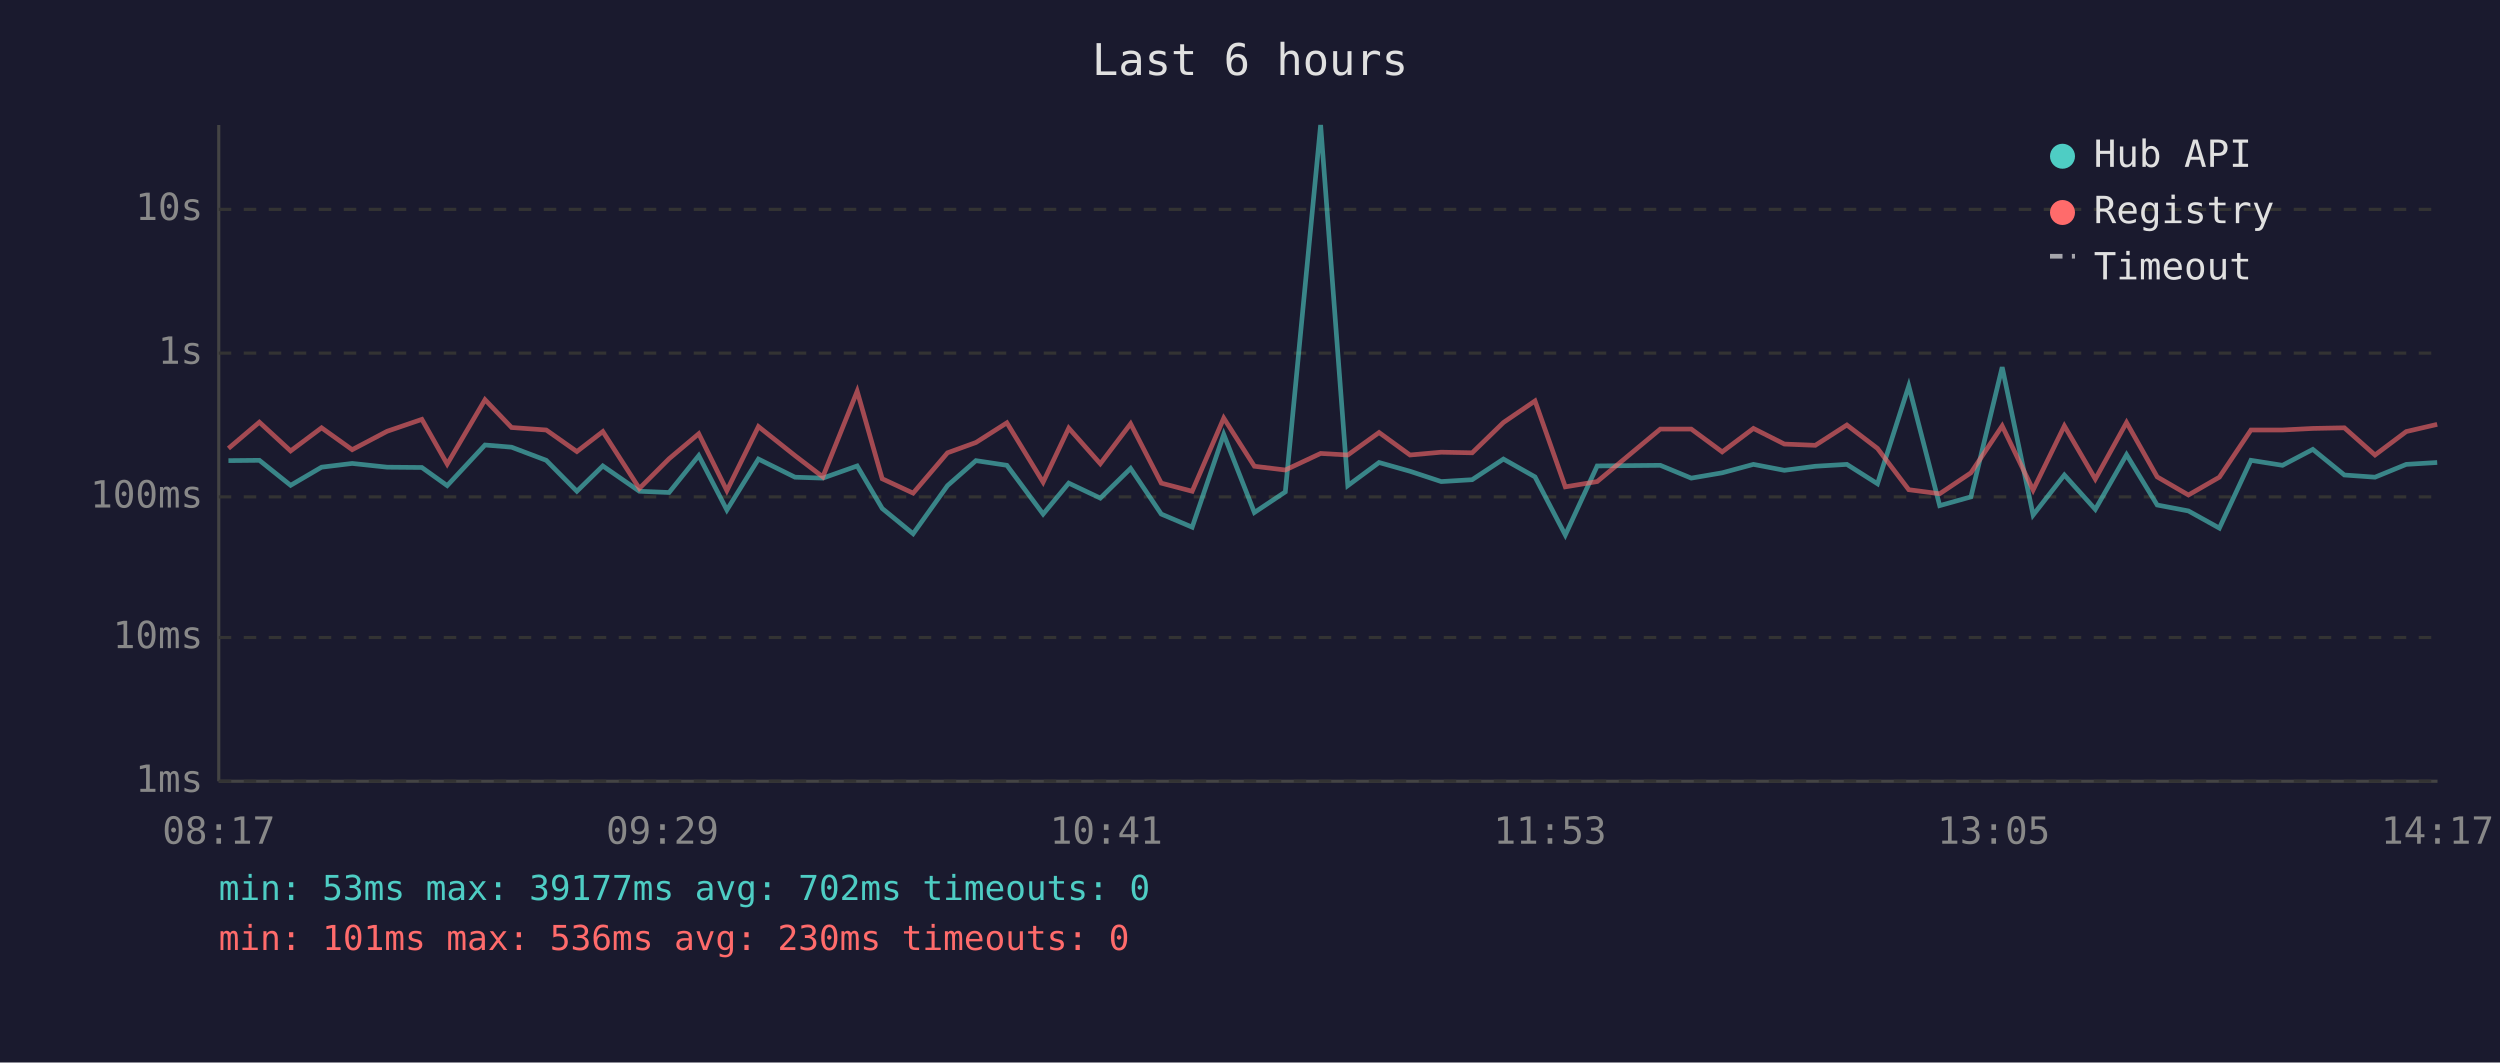
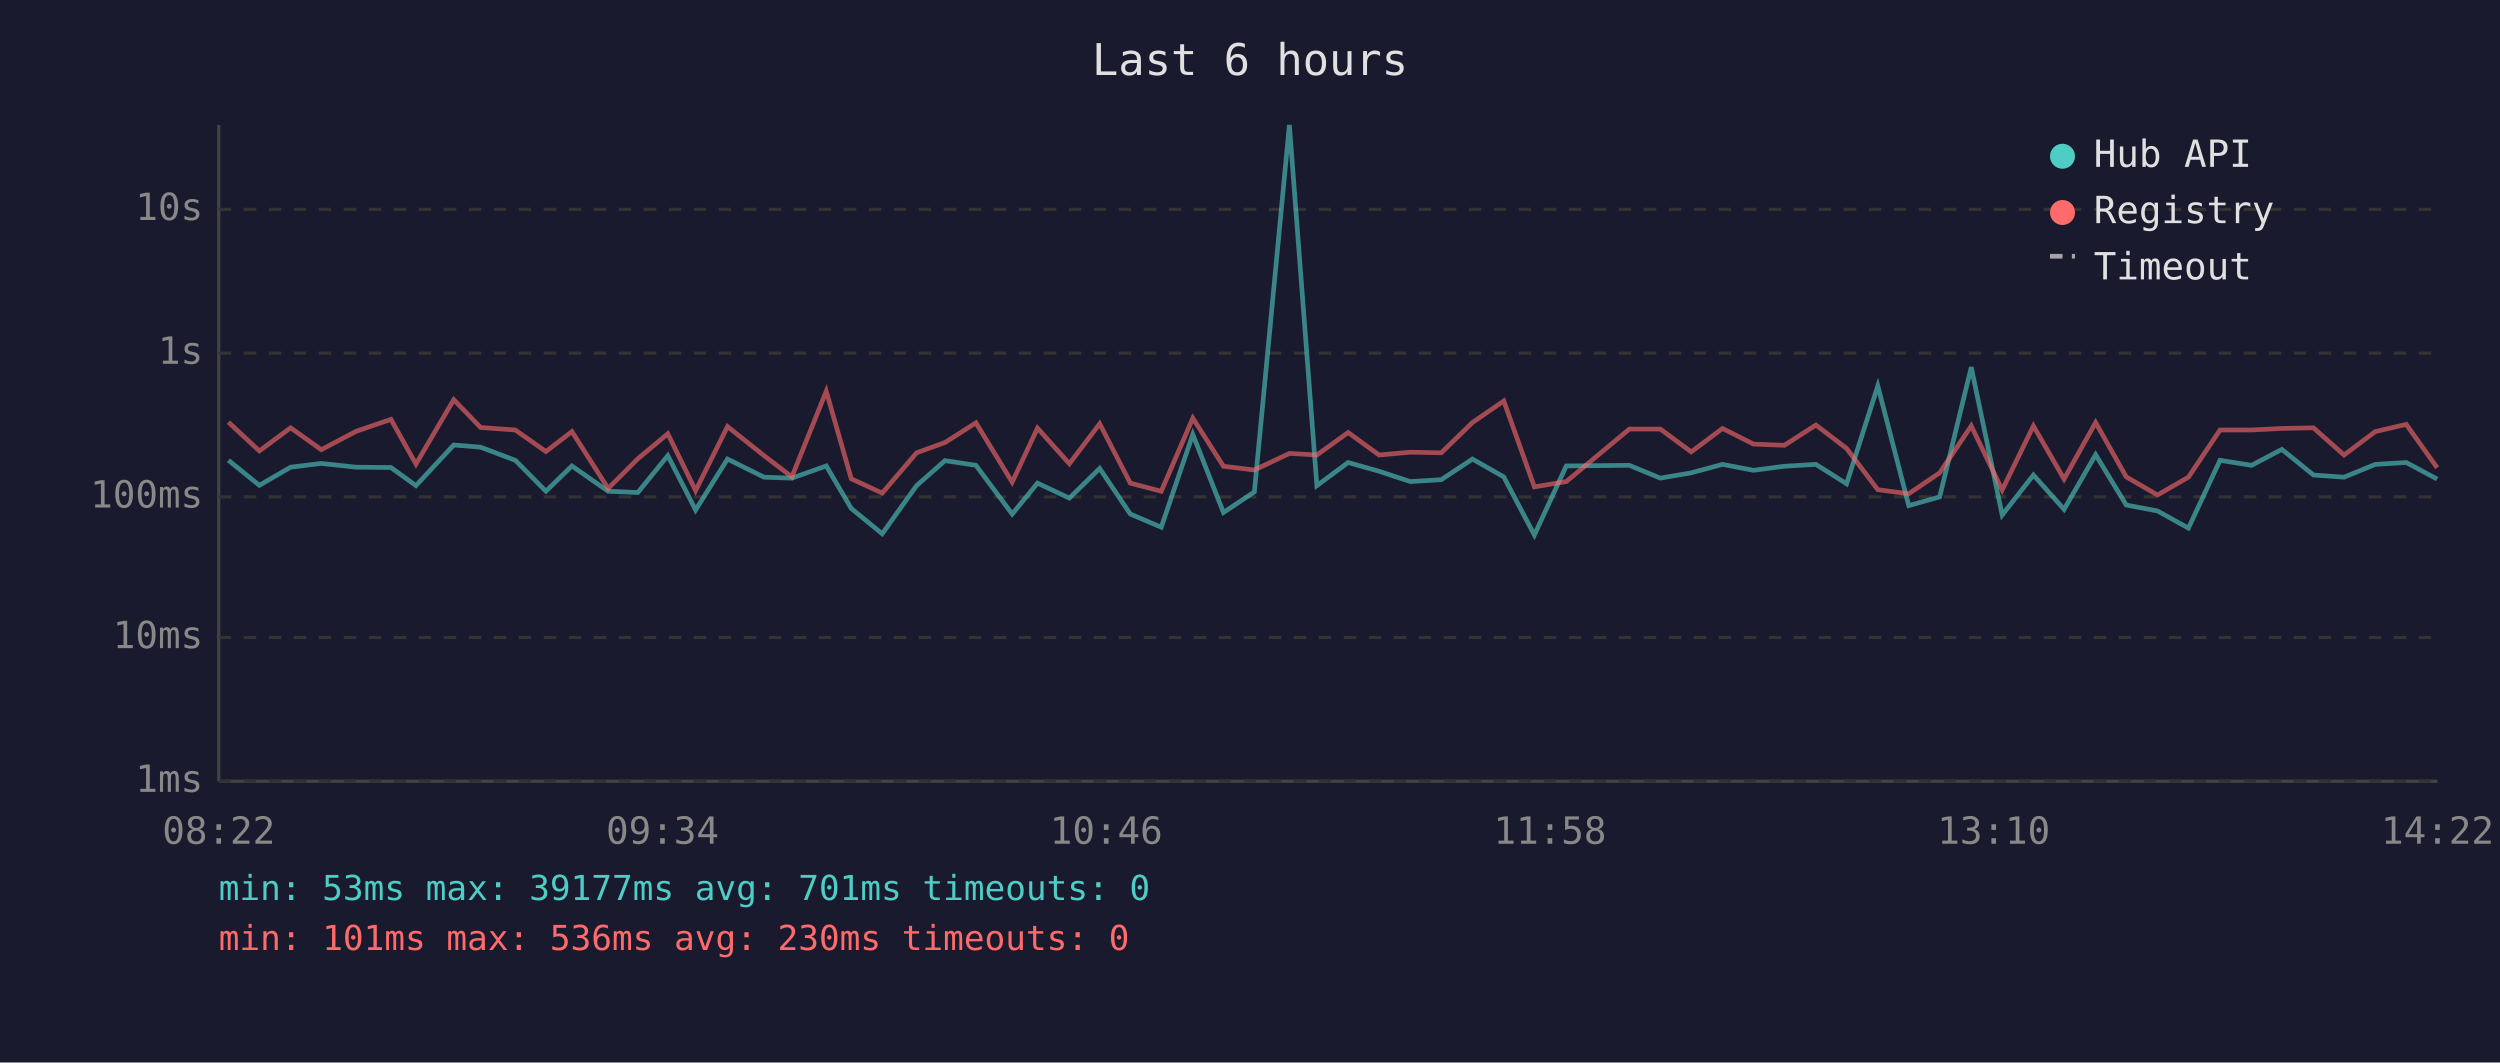
<svg xmlns="http://www.w3.org/2000/svg" viewBox="0 0 800 340" font-family="monospace" font-size="12">
  <rect width="800" height="340" fill="#1a1a2e" />
  <text x="400" y="24" fill="#e0e0e0" font-size="14" text-anchor="middle">Last 6 hours</text>
  <line x1="70" y1="40" x2="70" y2="250" stroke="#444" stroke-width="1" />
  <line x1="70" y1="250" x2="780" y2="250" stroke="#444" stroke-width="1" />
  <line x1="70" y1="250" x2="780" y2="250" stroke="#333" stroke-width="1" stroke-dasharray="4" />
  <text x="65" y="250" fill="#888" text-anchor="end" dominant-baseline="middle">1ms</text>
  <line x1="70" y1="204" x2="780" y2="204" stroke="#333" stroke-width="1" stroke-dasharray="4" />
  <text x="65" y="204" fill="#888" text-anchor="end" dominant-baseline="middle">10ms</text>
  <line x1="70" y1="159" x2="780" y2="159" stroke="#333" stroke-width="1" stroke-dasharray="4" />
  <text x="65" y="159" fill="#888" text-anchor="end" dominant-baseline="middle">100ms</text>
  <line x1="70" y1="113" x2="780" y2="113" stroke="#333" stroke-width="1" stroke-dasharray="4" />
  <text x="65" y="113" fill="#888" text-anchor="end" dominant-baseline="middle">1s</text>
  <line x1="70" y1="67" x2="780" y2="67" stroke="#333" stroke-width="1" stroke-dasharray="4" />
  <text x="65" y="67" fill="#888" text-anchor="end" dominant-baseline="middle">10s</text>
-   <text x="70" y="270" fill="#888" text-anchor="middle">08:17</text>
-   <text x="212" y="270" fill="#888" text-anchor="middle">09:29</text>
-   <text x="354" y="270" fill="#888" text-anchor="middle">10:41</text>
-   <text x="496" y="270" fill="#888" text-anchor="middle">11:53</text>
-   <text x="638" y="270" fill="#888" text-anchor="middle">13:05</text>
-   <text x="780" y="270" fill="#888" text-anchor="middle">14:17</text>
-   <polyline points="73.1,147.4 83.0,147.3 93.0,155.3 102.9,149.5 112.7,148.3 123.9,149.5 135.0,149.6 143.1,155.4 155.2,142.4 163.7,143.1 174.8,147.3 184.6,157.2 192.9,149.1 204.6,157.2 214.1,157.6 223.6,145.8 232.6,163.2 242.7,146.9 254.4,152.7 263.3,153.0 274.3,149.1 282.3,162.7 292.2,170.8 303.2,155.4 312.3,147.4 322.2,148.9 333.8,164.5 342.0,154.6 352.1,159.4 361.8,149.9 371.6,164.5 381.5,168.7 391.6,139.0 401.4,164.0 411.3,157.4 422.6,40.0 431.3,155.4 441.3,148.0 451.2,150.8 461.2,154.1 471.1,153.5 481.1,146.9 491.2,152.6 500.9,171.2 511.1,149.1 531.3,148.9 541.2,153.0 551.1,151.3 561.1,148.6 571.0,150.5 580.9,149.2 591.0,148.6 600.8,154.8 610.8,123.5 620.7,161.8 630.7,159.0 640.7,117.5 650.6,164.8 660.6,152.0 670.5,163.0 680.5,145.5 690.3,161.6 700.3,163.5 710.2,169.0 720.3,147.3 730.4,148.9 740.1,143.8 750.2,152.0 760.0,152.7 770.0,148.6 779.9,148.0" fill="none" stroke="#4ecdc4" stroke-width="1.5" opacity="0.6" />
-   <polyline points="73.1,143.5 83.0,135.1 93.0,144.3 102.9,136.9 112.7,143.9 123.9,138.0 135.0,134.2 143.1,148.5 155.2,127.9 163.7,136.8 174.8,137.6 184.6,144.5 192.9,138.1 204.6,156.3 214.1,146.8 223.6,138.8 232.6,157.0 242.7,136.5 254.4,145.8 263.3,152.6 274.3,125.2 282.3,153.2 292.2,157.8 303.2,144.9 312.3,141.6 322.2,135.3 333.8,154.3 342.0,137.0 352.1,148.4 361.8,135.6 371.6,154.6 381.5,157.2 391.6,133.8 401.4,149.2 411.3,150.4 422.6,145.1 431.3,145.6 441.3,138.4 451.2,145.6 461.2,144.7 471.1,144.9 481.1,135.2 491.2,128.3 500.9,155.8 511.1,154.1 531.3,137.3 541.2,137.3 551.1,144.6 561.1,137.1 571.0,142.1 580.9,142.5 591.0,136.0 600.8,143.5 610.8,156.7 620.7,158.0 630.7,151.3 640.7,136.3 650.6,156.8 660.6,136.3 670.5,153.3 680.5,135.2 690.3,152.6 700.3,158.4 710.2,152.7 720.3,137.6 730.4,137.6 740.1,137.1 750.2,136.9 760.0,145.6 770.0,138.1 779.9,135.8" fill="none" stroke="#ff6b6b" stroke-width="1.5" opacity="0.6" />
+   <text x="70" y="270" fill="#888" text-anchor="middle">08:22</text>
+   <text x="212" y="270" fill="#888" text-anchor="middle">09:34</text>
+   <text x="354" y="270" fill="#888" text-anchor="middle">10:46</text>
+   <text x="496" y="270" fill="#888" text-anchor="middle">11:58</text>
+   <text x="638" y="270" fill="#888" text-anchor="middle">13:10</text>
+   <text x="780" y="270" fill="#888" text-anchor="middle">14:22</text>
+   <polyline points="73.1,147.3 83.0,155.3 93.0,149.5 102.8,148.3 114.0,149.5 125.1,149.6 133.1,155.4 145.2,142.4 153.8,143.1 164.9,147.3 174.7,157.2 183.0,149.1 194.6,157.2 204.1,157.6 213.7,145.8 222.6,163.2 232.8,146.9 244.5,152.7 253.4,153.0 264.4,149.1 272.4,162.7 282.3,170.8 293.3,155.4 302.4,147.4 312.3,148.9 323.9,164.5 332.0,154.6 342.2,159.4 351.9,149.9 361.7,164.5 371.6,168.7 381.7,139.0 391.5,164.0 401.4,157.4 412.6,40.0 421.4,155.4 431.4,148.0 441.3,150.8 451.3,154.1 461.2,153.5 471.2,146.9 481.2,152.6 491.0,171.2 501.2,149.1 521.4,148.9 531.3,153.0 541.2,151.3 551.2,148.6 561.1,150.5 571.0,149.2 581.1,148.6 590.9,154.8 600.9,123.5 610.8,161.8 620.7,159.0 630.8,117.5 640.7,164.8 650.7,152.0 660.5,163.0 670.6,145.5 680.4,161.6 690.4,163.5 700.3,169.0 710.4,147.3 720.5,148.9 730.2,143.8 740.3,152.0 750.1,152.7 760.1,148.6 770.0,148.0 779.9,153.3" fill="none" stroke="#4ecdc4" stroke-width="1.5" opacity="0.6" />
+   <polyline points="73.1,135.1 83.0,144.3 93.0,136.9 102.8,143.9 114.0,138.0 125.1,134.2 133.1,148.5 145.2,127.9 153.8,136.8 164.9,137.6 174.7,144.5 183.0,138.1 194.6,156.3 204.1,146.8 213.7,138.8 222.6,157.0 232.8,136.5 244.5,145.8 253.4,152.6 264.4,125.2 272.4,153.2 282.3,157.8 293.3,144.9 302.4,141.6 312.3,135.3 323.9,154.3 332.0,137.0 342.2,148.4 351.9,135.6 361.7,154.6 371.6,157.2 381.7,133.8 391.5,149.2 401.4,150.4 412.6,145.1 421.4,145.6 431.4,138.4 441.3,145.6 451.3,144.7 461.2,144.9 471.2,135.2 481.2,128.3 491.0,155.8 501.2,154.1 521.4,137.3 531.3,137.3 541.2,144.6 551.2,137.1 561.1,142.1 571.0,142.5 581.1,136.0 590.9,143.5 600.9,156.7 610.8,158.0 620.7,151.3 630.8,136.3 640.7,156.8 650.7,136.3 660.5,153.3 670.6,135.2 680.4,152.6 690.4,158.4 700.3,152.7 710.4,137.6 720.5,137.6 730.2,137.1 740.3,136.9 750.1,145.6 760.1,138.1 770.0,135.8 779.9,149.7" fill="none" stroke="#ff6b6b" stroke-width="1.5" opacity="0.6" />
  <circle cx="660" cy="50" r="4" fill="#4ecdc4" />
  <text x="670" y="50" fill="#e0e0e0" dominant-baseline="middle">Hub API</text>
  <circle cx="660" cy="68" r="4" fill="#ff6b6b" />
  <text x="670" y="68" fill="#e0e0e0" dominant-baseline="middle">Registry</text>
  <line x1="656" y1="82" x2="664" y2="82" stroke="#e0e0e0" stroke-width="1.5" stroke-dasharray="4,3" opacity="0.7" />
  <text x="670" y="86" fill="#e0e0e0" dominant-baseline="middle">Timeout</text>
-   <text x="70" y="288" fill="#4ecdc4" font-size="11">min: 53ms  max: 39177ms  avg: 702ms  timeouts: 0</text>
+   <text x="70" y="288" fill="#4ecdc4" font-size="11">min: 53ms  max: 39177ms  avg: 701ms  timeouts: 0</text>
  <text x="70" y="304" fill="#ff6b6b" font-size="11">min: 101ms  max: 536ms  avg: 230ms  timeouts: 0</text>
</svg>
